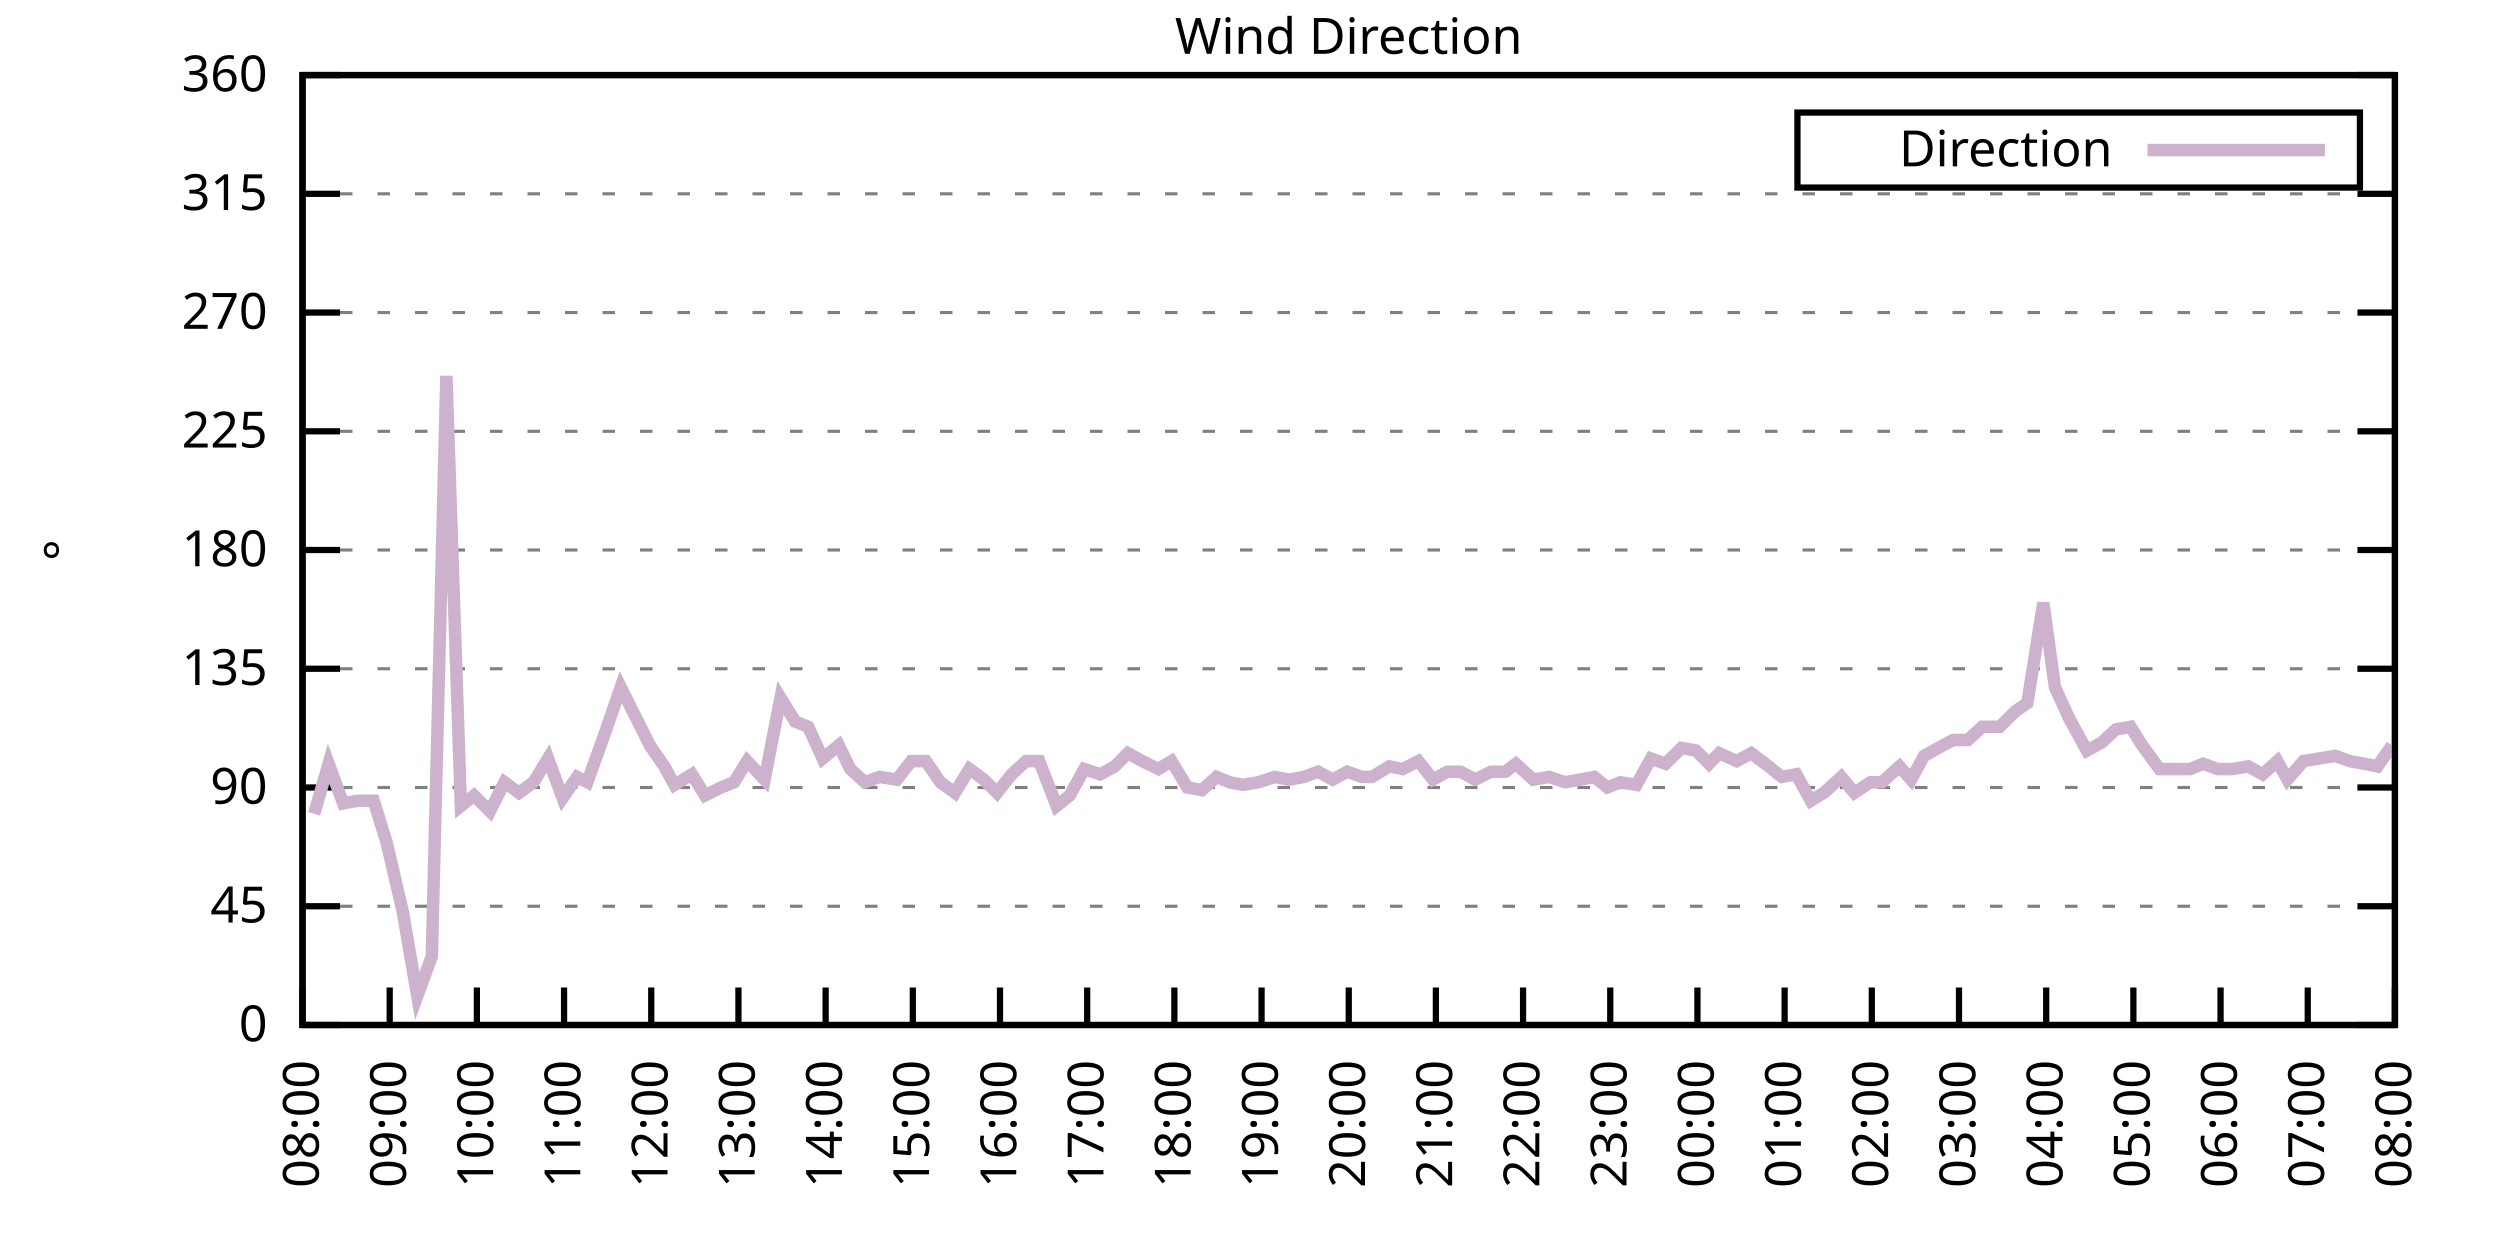
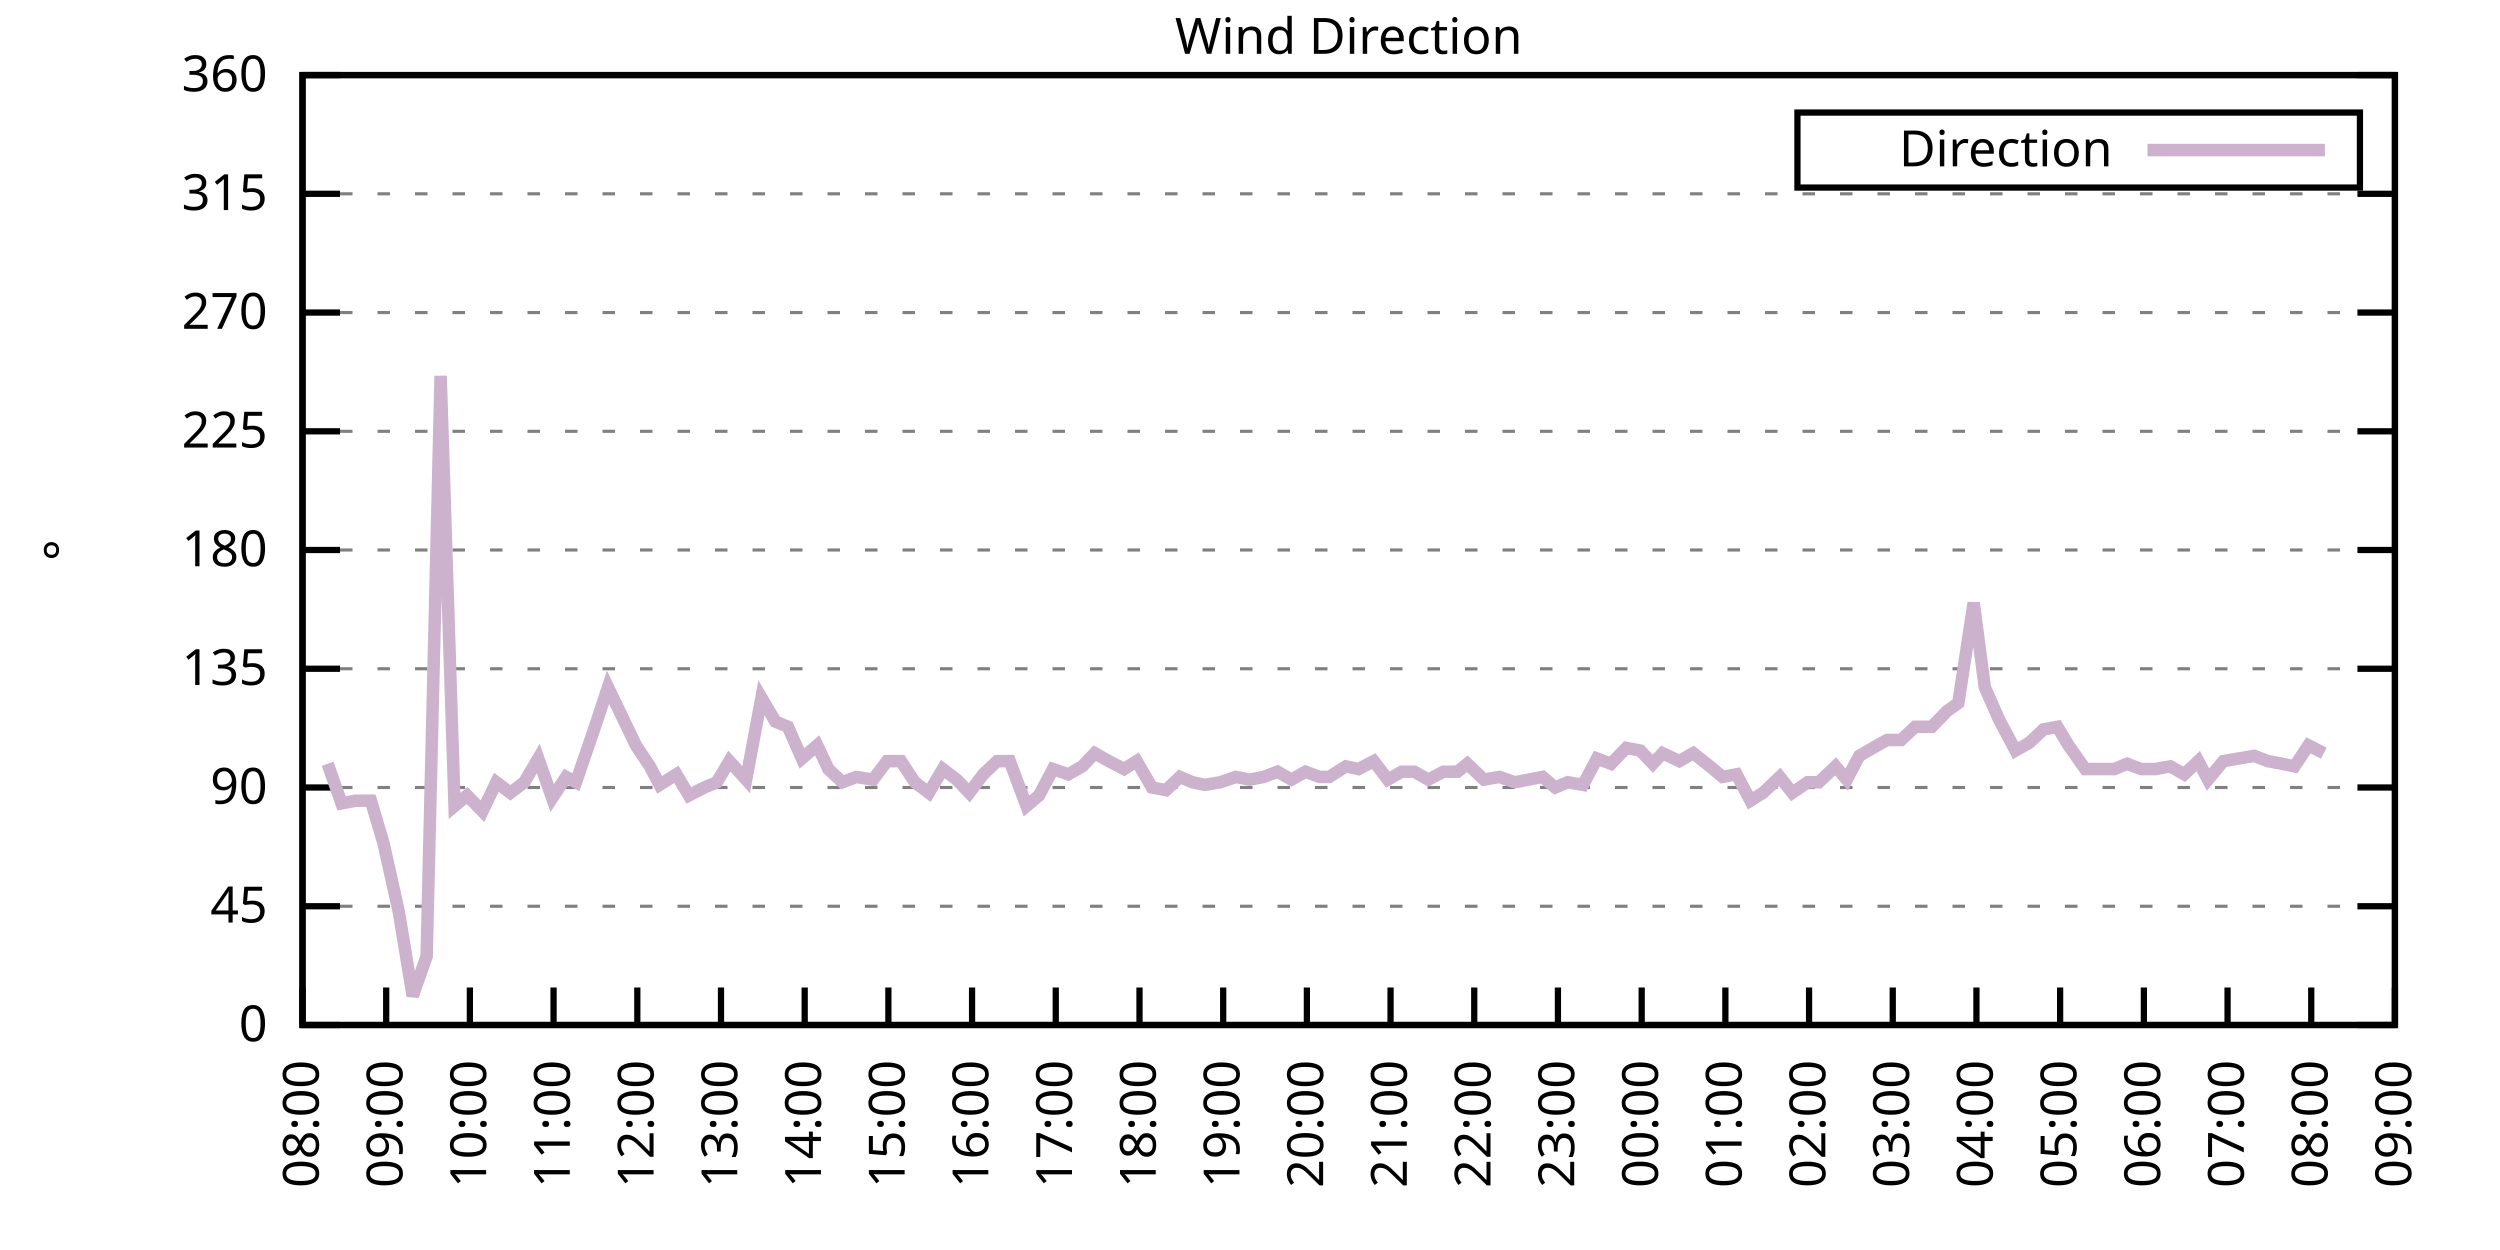
<svg xmlns="http://www.w3.org/2000/svg" xmlns:xlink="http://www.w3.org/1999/xlink" width="400" height="200" viewBox="0 0 400 200">
  <g id="gnuplot_canvas">
    <rect x="0" y="0" width="400" height="200" fill="none" />
    <defs>
      <circle id="gpDot" r="0.5" stroke-width="0.5" stroke="currentColor" />
      <path id="gpPt0" stroke-width="0.333" stroke="currentColor" d="M-1,0 h2 M0,-1 v2" />
      <path id="gpPt1" stroke-width="0.333" stroke="currentColor" d="M-1,-1 L1,1 M1,-1 L-1,1" />
      <path id="gpPt2" stroke-width="0.333" stroke="currentColor" d="M-1,0 L1,0 M0,-1 L0,1 M-1,-1 L1,1 M-1,1 L1,-1" />
      <rect id="gpPt3" stroke-width="0.333" stroke="currentColor" x="-1" y="-1" width="2" height="2" />
      <rect id="gpPt4" stroke-width="0.333" stroke="currentColor" fill="currentColor" x="-1" y="-1" width="2" height="2" />
      <circle id="gpPt5" stroke-width="0.333" stroke="currentColor" cx="0" cy="0" r="1" />
      <use xlink:href="#gpPt5" id="gpPt6" fill="currentColor" stroke="none" />
      <path id="gpPt7" stroke-width="0.333" stroke="currentColor" d="M0,-1.33 L-1.33,0.67 L1.33,0.67 z" />
      <use xlink:href="#gpPt7" id="gpPt8" fill="currentColor" stroke="none" />
      <use xlink:href="#gpPt7" id="gpPt9" stroke="currentColor" transform="rotate(180)" />
      <use xlink:href="#gpPt9" id="gpPt10" fill="currentColor" stroke="none" />
      <use xlink:href="#gpPt3" id="gpPt11" stroke="currentColor" transform="rotate(45)" />
      <use xlink:href="#gpPt11" id="gpPt12" fill="currentColor" stroke="none" />
      <path id="gpPt13" stroke-width="0.333" stroke="currentColor" d="M0,1.330 L1.265,0.411 L0.782,-1.067 L-0.782,-1.076 L-1.265,0.411 z" />
      <use xlink:href="#gpPt13" id="gpPt14" fill="currentColor" stroke="none" />
      <filter id="textbox" filterUnits="objectBoundingBox" x="0" y="0" height="1" width="1">
        <feFlood flood-color="white" flood-opacity="1" result="bgnd" />
        <feComposite in="SourceGraphic" in2="bgnd" operator="atop" />
      </filter>
      <filter id="greybox" filterUnits="objectBoundingBox" x="0" y="0" height="1" width="1">
        <feFlood flood-color="lightgrey" flood-opacity="1" result="grey" />
        <feComposite in="SourceGraphic" in2="grey" operator="atop" />
      </filter>
    </defs>
    <g fill="none" color="white" stroke="currentColor" stroke-width="1.00" stroke-linecap="butt" stroke-linejoin="miter">
</g>
    <g fill="none" color="black" stroke="currentColor" stroke-width="1.00" stroke-linecap="butt" stroke-linejoin="miter">
      <g stroke="none" shape-rendering="crispEdges">
        <polygon fill="rgb(255, 255, 255)" points="48.40,164.00 383.18,164.00 383.18,12.02 48.40,12.02 " />
      </g>
    </g>
    <g fill="none" color="black" stroke="currentColor" stroke-width="1.00" stroke-linecap="butt" stroke-linejoin="miter">
</g>
    <g fill="none" color="black" stroke="black" stroke-width="0.50" stroke-linecap="butt" stroke-linejoin="miter">
</g>
    <g fill="none" color="gray" stroke="currentColor" stroke-width="0.50" stroke-linecap="butt" stroke-linejoin="miter">
      <path stroke="gray" stroke-dasharray="2,4" class="gridline" d="M48.40,164.00 L383.19,164.00  " />
    </g>
    <g fill="none" color="gray" stroke="gray" stroke-width="1.00" stroke-linecap="butt" stroke-linejoin="miter">
</g>
    <g fill="none" color="black" stroke="currentColor" stroke-width="1.00" stroke-linecap="butt" stroke-linejoin="miter">
      <path stroke="black" d="M48.40,164.00 L54.40,164.00 M383.19,164.00 L377.19,164.00  " />
      <g transform="translate(42.80,166.60)" stroke="none" fill="black" font-family="Sans" font-size="8.00" text-anchor="end">
        <text>
          <tspan font-family="Sans"> 0</tspan>
        </text>
      </g>
    </g>
    <g fill="none" color="black" stroke="currentColor" stroke-width="1.00" stroke-linecap="butt" stroke-linejoin="miter">
</g>
    <g fill="none" color="black" stroke="black" stroke-width="0.50" stroke-linecap="butt" stroke-linejoin="miter">
</g>
    <g fill="none" color="gray" stroke="currentColor" stroke-width="0.50" stroke-linecap="butt" stroke-linejoin="miter">
      <path stroke="gray" stroke-dasharray="2,4" class="gridline" d="M48.40,145.00 L383.19,145.00  " />
    </g>
    <g fill="none" color="gray" stroke="gray" stroke-width="1.00" stroke-linecap="butt" stroke-linejoin="miter">
</g>
    <g fill="none" color="black" stroke="currentColor" stroke-width="1.00" stroke-linecap="butt" stroke-linejoin="miter">
      <path stroke="black" d="M48.40,145.00 L54.40,145.00 M383.19,145.00 L377.19,145.00  " />
      <g transform="translate(42.80,147.60)" stroke="none" fill="black" font-family="Sans" font-size="8.00" text-anchor="end">
        <text>
          <tspan font-family="Sans"> 45</tspan>
        </text>
      </g>
    </g>
    <g fill="none" color="black" stroke="currentColor" stroke-width="1.00" stroke-linecap="butt" stroke-linejoin="miter">
</g>
    <g fill="none" color="black" stroke="black" stroke-width="0.50" stroke-linecap="butt" stroke-linejoin="miter">
</g>
    <g fill="none" color="gray" stroke="currentColor" stroke-width="0.50" stroke-linecap="butt" stroke-linejoin="miter">
      <path stroke="gray" stroke-dasharray="2,4" class="gridline" d="M48.40,126.00 L383.19,126.00  " />
    </g>
    <g fill="none" color="gray" stroke="gray" stroke-width="1.00" stroke-linecap="butt" stroke-linejoin="miter">
</g>
    <g fill="none" color="black" stroke="currentColor" stroke-width="1.00" stroke-linecap="butt" stroke-linejoin="miter">
      <path stroke="black" d="M48.40,126.00 L54.40,126.00 M383.19,126.00 L377.19,126.00  " />
      <g transform="translate(42.80,128.60)" stroke="none" fill="black" font-family="Sans" font-size="8.00" text-anchor="end">
        <text>
          <tspan font-family="Sans"> 90</tspan>
        </text>
      </g>
    </g>
    <g fill="none" color="black" stroke="currentColor" stroke-width="1.00" stroke-linecap="butt" stroke-linejoin="miter">
</g>
    <g fill="none" color="black" stroke="black" stroke-width="0.50" stroke-linecap="butt" stroke-linejoin="miter">
</g>
    <g fill="none" color="gray" stroke="currentColor" stroke-width="0.50" stroke-linecap="butt" stroke-linejoin="miter">
      <path stroke="gray" stroke-dasharray="2,4" class="gridline" d="M48.40,107.00 L383.19,107.00  " />
    </g>
    <g fill="none" color="gray" stroke="gray" stroke-width="1.00" stroke-linecap="butt" stroke-linejoin="miter">
</g>
    <g fill="none" color="black" stroke="currentColor" stroke-width="1.00" stroke-linecap="butt" stroke-linejoin="miter">
      <path stroke="black" d="M48.40,107.00 L54.40,107.00 M383.19,107.00 L377.19,107.00  " />
      <g transform="translate(42.80,109.60)" stroke="none" fill="black" font-family="Sans" font-size="8.00" text-anchor="end">
        <text>
          <tspan font-family="Sans"> 135</tspan>
        </text>
      </g>
    </g>
    <g fill="none" color="black" stroke="currentColor" stroke-width="1.00" stroke-linecap="butt" stroke-linejoin="miter">
</g>
    <g fill="none" color="black" stroke="black" stroke-width="0.50" stroke-linecap="butt" stroke-linejoin="miter">
</g>
    <g fill="none" color="gray" stroke="currentColor" stroke-width="0.50" stroke-linecap="butt" stroke-linejoin="miter">
      <path stroke="gray" stroke-dasharray="2,4" class="gridline" d="M48.40,88.00 L383.19,88.00  " />
    </g>
    <g fill="none" color="gray" stroke="gray" stroke-width="1.00" stroke-linecap="butt" stroke-linejoin="miter">
</g>
    <g fill="none" color="black" stroke="currentColor" stroke-width="1.00" stroke-linecap="butt" stroke-linejoin="miter">
      <path stroke="black" d="M48.40,88.00 L54.40,88.00 M383.19,88.00 L377.19,88.00  " />
      <g transform="translate(42.80,90.60)" stroke="none" fill="black" font-family="Sans" font-size="8.00" text-anchor="end">
        <text>
          <tspan font-family="Sans"> 180</tspan>
        </text>
      </g>
    </g>
    <g fill="none" color="black" stroke="currentColor" stroke-width="1.00" stroke-linecap="butt" stroke-linejoin="miter">
</g>
    <g fill="none" color="black" stroke="black" stroke-width="0.50" stroke-linecap="butt" stroke-linejoin="miter">
</g>
    <g fill="none" color="gray" stroke="currentColor" stroke-width="0.50" stroke-linecap="butt" stroke-linejoin="miter">
      <path stroke="gray" stroke-dasharray="2,4" class="gridline" d="M48.40,69.01 L383.19,69.01  " />
    </g>
    <g fill="none" color="gray" stroke="gray" stroke-width="1.00" stroke-linecap="butt" stroke-linejoin="miter">
</g>
    <g fill="none" color="black" stroke="currentColor" stroke-width="1.00" stroke-linecap="butt" stroke-linejoin="miter">
      <path stroke="black" d="M48.40,69.01 L54.40,69.01 M383.19,69.01 L377.19,69.01  " />
      <g transform="translate(42.80,71.61)" stroke="none" fill="black" font-family="Sans" font-size="8.00" text-anchor="end">
        <text>
          <tspan font-family="Sans"> 225</tspan>
        </text>
      </g>
    </g>
    <g fill="none" color="black" stroke="currentColor" stroke-width="1.00" stroke-linecap="butt" stroke-linejoin="miter">
</g>
    <g fill="none" color="black" stroke="black" stroke-width="0.50" stroke-linecap="butt" stroke-linejoin="miter">
</g>
    <g fill="none" color="gray" stroke="currentColor" stroke-width="0.50" stroke-linecap="butt" stroke-linejoin="miter">
      <path stroke="gray" stroke-dasharray="2,4" class="gridline" d="M48.40,50.01 L383.19,50.01  " />
    </g>
    <g fill="none" color="gray" stroke="gray" stroke-width="1.00" stroke-linecap="butt" stroke-linejoin="miter">
</g>
    <g fill="none" color="black" stroke="currentColor" stroke-width="1.00" stroke-linecap="butt" stroke-linejoin="miter">
      <path stroke="black" d="M48.40,50.01 L54.40,50.01 M383.19,50.01 L377.19,50.01  " />
      <g transform="translate(42.80,52.61)" stroke="none" fill="black" font-family="Sans" font-size="8.00" text-anchor="end">
        <text>
          <tspan font-family="Sans"> 270</tspan>
        </text>
      </g>
    </g>
    <g fill="none" color="black" stroke="currentColor" stroke-width="1.00" stroke-linecap="butt" stroke-linejoin="miter">
</g>
    <g fill="none" color="black" stroke="black" stroke-width="0.50" stroke-linecap="butt" stroke-linejoin="miter">
</g>
    <g fill="none" color="gray" stroke="currentColor" stroke-width="0.50" stroke-linecap="butt" stroke-linejoin="miter">
      <path stroke="gray" stroke-dasharray="2,4" class="gridline" d="M48.40,31.01 L383.19,31.01  " />
    </g>
    <g fill="none" color="gray" stroke="gray" stroke-width="1.00" stroke-linecap="butt" stroke-linejoin="miter">
</g>
    <g fill="none" color="black" stroke="currentColor" stroke-width="1.00" stroke-linecap="butt" stroke-linejoin="miter">
      <path stroke="black" d="M48.40,31.01 L54.40,31.01 M383.19,31.01 L377.19,31.01  " />
      <g transform="translate(42.80,33.61)" stroke="none" fill="black" font-family="Sans" font-size="8.00" text-anchor="end">
        <text>
          <tspan font-family="Sans"> 315</tspan>
        </text>
      </g>
    </g>
    <g fill="none" color="black" stroke="currentColor" stroke-width="1.00" stroke-linecap="butt" stroke-linejoin="miter">
</g>
    <g fill="none" color="black" stroke="black" stroke-width="0.50" stroke-linecap="butt" stroke-linejoin="miter">
</g>
    <g fill="none" color="gray" stroke="currentColor" stroke-width="0.50" stroke-linecap="butt" stroke-linejoin="miter">
      <path stroke="gray" stroke-dasharray="2,4" class="gridline" d="M48.40,12.01 L383.19,12.01  " />
    </g>
    <g fill="none" color="gray" stroke="gray" stroke-width="1.00" stroke-linecap="butt" stroke-linejoin="miter">
</g>
    <g fill="none" color="black" stroke="currentColor" stroke-width="1.00" stroke-linecap="butt" stroke-linejoin="miter">
      <path stroke="black" d="M48.40,12.01 L54.40,12.01 M383.19,12.01 L377.19,12.01  " />
      <g transform="translate(42.80,14.61)" stroke="none" fill="black" font-family="Sans" font-size="8.00" text-anchor="end">
        <text>
          <tspan font-family="Sans"> 360</tspan>
        </text>
      </g>
    </g>
    <g fill="none" color="black" stroke="currentColor" stroke-width="1.00" stroke-linecap="butt" stroke-linejoin="miter">
      <path stroke="black" d="M48.40,164.00 L48.40,158.00  " />
      <g transform="translate(51.00,169.60) rotate(270.00)" stroke="none" fill="black" font-family="Sans" font-size="8.00" text-anchor="end">
        <text>
          <tspan font-family="Sans">08:00</tspan>
        </text>
      </g>
    </g>
    <g fill="none" color="black" stroke="currentColor" stroke-width="1.00" stroke-linecap="butt" stroke-linejoin="miter">
-       <path stroke="black" d="M62.35,164.00 L62.35,158.00  " />
-       <g transform="translate(64.95,169.60) rotate(270.00)" stroke="none" fill="black" font-family="Sans" font-size="8.00" text-anchor="end">
+       <path stroke="black" d="M61.79,164.00 L61.79,158.00  " />
+       <g transform="translate(64.39,169.60) rotate(270.00)" stroke="none" fill="black" font-family="Sans" font-size="8.00" text-anchor="end">
        <text>
          <tspan font-family="Sans">09:00</tspan>
        </text>
      </g>
    </g>
    <g fill="none" color="black" stroke="currentColor" stroke-width="1.00" stroke-linecap="butt" stroke-linejoin="miter">
-       <path stroke="black" d="M76.30,164.00 L76.30,158.00  " />
-       <g transform="translate(78.90,169.60) rotate(270.00)" stroke="none" fill="black" font-family="Sans" font-size="8.00" text-anchor="end">
+       <path stroke="black" d="M75.18,164.00 L75.18,158.00  " />
+       <g transform="translate(77.78,169.60) rotate(270.00)" stroke="none" fill="black" font-family="Sans" font-size="8.00" text-anchor="end">
        <text>
          <tspan font-family="Sans">10:00</tspan>
        </text>
      </g>
    </g>
    <g fill="none" color="black" stroke="currentColor" stroke-width="1.00" stroke-linecap="butt" stroke-linejoin="miter">
-       <path stroke="black" d="M90.25,164.00 L90.25,158.00  " />
-       <g transform="translate(92.85,169.60) rotate(270.00)" stroke="none" fill="black" font-family="Sans" font-size="8.00" text-anchor="end">
+       <path stroke="black" d="M88.57,164.00 L88.57,158.00  " />
+       <g transform="translate(91.17,169.60) rotate(270.00)" stroke="none" fill="black" font-family="Sans" font-size="8.00" text-anchor="end">
        <text>
          <tspan font-family="Sans">11:00</tspan>
        </text>
      </g>
    </g>
    <g fill="none" color="black" stroke="currentColor" stroke-width="1.00" stroke-linecap="butt" stroke-linejoin="miter">
-       <path stroke="black" d="M104.20,164.00 L104.20,158.00  " />
-       <g transform="translate(106.80,169.60) rotate(270.00)" stroke="none" fill="black" font-family="Sans" font-size="8.00" text-anchor="end">
+       <path stroke="black" d="M101.97,164.00 L101.97,158.00  " />
+       <g transform="translate(104.57,169.60) rotate(270.00)" stroke="none" fill="black" font-family="Sans" font-size="8.00" text-anchor="end">
        <text>
          <tspan font-family="Sans">12:00</tspan>
        </text>
      </g>
    </g>
    <g fill="none" color="black" stroke="currentColor" stroke-width="1.00" stroke-linecap="butt" stroke-linejoin="miter">
-       <path stroke="black" d="M118.15,164.00 L118.15,158.00  " />
-       <g transform="translate(120.75,169.60) rotate(270.00)" stroke="none" fill="black" font-family="Sans" font-size="8.00" text-anchor="end">
+       <path stroke="black" d="M115.36,164.00 L115.36,158.00  " />
+       <g transform="translate(117.96,169.60) rotate(270.00)" stroke="none" fill="black" font-family="Sans" font-size="8.00" text-anchor="end">
        <text>
          <tspan font-family="Sans">13:00</tspan>
        </text>
      </g>
    </g>
    <g fill="none" color="black" stroke="currentColor" stroke-width="1.00" stroke-linecap="butt" stroke-linejoin="miter">
-       <path stroke="black" d="M132.10,164.00 L132.10,158.00  " />
-       <g transform="translate(134.70,169.60) rotate(270.00)" stroke="none" fill="black" font-family="Sans" font-size="8.00" text-anchor="end">
+       <path stroke="black" d="M128.75,164.00 L128.75,158.00  " />
+       <g transform="translate(131.35,169.60) rotate(270.00)" stroke="none" fill="black" font-family="Sans" font-size="8.00" text-anchor="end">
        <text>
          <tspan font-family="Sans">14:00</tspan>
        </text>
      </g>
    </g>
    <g fill="none" color="black" stroke="currentColor" stroke-width="1.00" stroke-linecap="butt" stroke-linejoin="miter">
-       <path stroke="black" d="M146.05,164.00 L146.05,158.00  " />
-       <g transform="translate(148.65,169.60) rotate(270.00)" stroke="none" fill="black" font-family="Sans" font-size="8.00" text-anchor="end">
+       <path stroke="black" d="M142.14,164.00 L142.14,158.00  " />
+       <g transform="translate(144.74,169.60) rotate(270.00)" stroke="none" fill="black" font-family="Sans" font-size="8.00" text-anchor="end">
        <text>
          <tspan font-family="Sans">15:00</tspan>
        </text>
      </g>
    </g>
    <g fill="none" color="black" stroke="currentColor" stroke-width="1.00" stroke-linecap="butt" stroke-linejoin="miter">
-       <path stroke="black" d="M160.00,164.00 L160.00,158.00  " />
-       <g transform="translate(162.60,169.60) rotate(270.00)" stroke="none" fill="black" font-family="Sans" font-size="8.00" text-anchor="end">
+       <path stroke="black" d="M155.53,164.00 L155.53,158.00  " />
+       <g transform="translate(158.13,169.60) rotate(270.00)" stroke="none" fill="black" font-family="Sans" font-size="8.00" text-anchor="end">
        <text>
          <tspan font-family="Sans">16:00</tspan>
        </text>
      </g>
    </g>
    <g fill="none" color="black" stroke="currentColor" stroke-width="1.00" stroke-linecap="butt" stroke-linejoin="miter">
-       <path stroke="black" d="M173.95,164.00 L173.95,158.00  " />
-       <g transform="translate(176.55,169.60) rotate(270.00)" stroke="none" fill="black" font-family="Sans" font-size="8.00" text-anchor="end">
+       <path stroke="black" d="M168.92,164.00 L168.92,158.00  " />
+       <g transform="translate(171.52,169.60) rotate(270.00)" stroke="none" fill="black" font-family="Sans" font-size="8.00" text-anchor="end">
        <text>
          <tspan font-family="Sans">17:00</tspan>
        </text>
      </g>
    </g>
    <g fill="none" color="black" stroke="currentColor" stroke-width="1.00" stroke-linecap="butt" stroke-linejoin="miter">
-       <path stroke="black" d="M187.90,164.00 L187.90,158.00  " />
-       <g transform="translate(190.50,169.60) rotate(270.00)" stroke="none" fill="black" font-family="Sans" font-size="8.00" text-anchor="end">
+       <path stroke="black" d="M182.32,164.00 L182.32,158.00  " />
+       <g transform="translate(184.92,169.60) rotate(270.00)" stroke="none" fill="black" font-family="Sans" font-size="8.00" text-anchor="end">
        <text>
          <tspan font-family="Sans">18:00</tspan>
        </text>
      </g>
    </g>
    <g fill="none" color="black" stroke="currentColor" stroke-width="1.00" stroke-linecap="butt" stroke-linejoin="miter">
-       <path stroke="black" d="M201.85,164.00 L201.85,158.00  " />
-       <g transform="translate(204.45,169.60) rotate(270.00)" stroke="none" fill="black" font-family="Sans" font-size="8.00" text-anchor="end">
+       <path stroke="black" d="M195.71,164.00 L195.71,158.00  " />
+       <g transform="translate(198.31,169.60) rotate(270.00)" stroke="none" fill="black" font-family="Sans" font-size="8.00" text-anchor="end">
        <text>
          <tspan font-family="Sans">19:00</tspan>
        </text>
      </g>
    </g>
    <g fill="none" color="black" stroke="currentColor" stroke-width="1.00" stroke-linecap="butt" stroke-linejoin="miter">
-       <path stroke="black" d="M215.80,164.00 L215.80,158.00  " />
-       <g transform="translate(218.40,169.60) rotate(270.00)" stroke="none" fill="black" font-family="Sans" font-size="8.00" text-anchor="end">
+       <path stroke="black" d="M209.10,164.00 L209.10,158.00  " />
+       <g transform="translate(211.70,169.60) rotate(270.00)" stroke="none" fill="black" font-family="Sans" font-size="8.00" text-anchor="end">
        <text>
          <tspan font-family="Sans">20:00</tspan>
        </text>
      </g>
    </g>
    <g fill="none" color="black" stroke="currentColor" stroke-width="1.00" stroke-linecap="butt" stroke-linejoin="miter">
-       <path stroke="black" d="M229.74,164.00 L229.74,158.00  " />
-       <g transform="translate(232.34,169.60) rotate(270.00)" stroke="none" fill="black" font-family="Sans" font-size="8.00" text-anchor="end">
+       <path stroke="black" d="M222.49,164.00 L222.49,158.00  " />
+       <g transform="translate(225.09,169.60) rotate(270.00)" stroke="none" fill="black" font-family="Sans" font-size="8.00" text-anchor="end">
        <text>
          <tspan font-family="Sans">21:00</tspan>
        </text>
      </g>
    </g>
    <g fill="none" color="black" stroke="currentColor" stroke-width="1.00" stroke-linecap="butt" stroke-linejoin="miter">
-       <path stroke="black" d="M243.69,164.00 L243.69,158.00  " />
-       <g transform="translate(246.29,169.60) rotate(270.00)" stroke="none" fill="black" font-family="Sans" font-size="8.00" text-anchor="end">
+       <path stroke="black" d="M235.88,164.00 L235.88,158.00  " />
+       <g transform="translate(238.48,169.60) rotate(270.00)" stroke="none" fill="black" font-family="Sans" font-size="8.00" text-anchor="end">
        <text>
          <tspan font-family="Sans">22:00</tspan>
        </text>
      </g>
    </g>
    <g fill="none" color="black" stroke="currentColor" stroke-width="1.00" stroke-linecap="butt" stroke-linejoin="miter">
-       <path stroke="black" d="M257.64,164.00 L257.64,158.00  " />
-       <g transform="translate(260.24,169.60) rotate(270.00)" stroke="none" fill="black" font-family="Sans" font-size="8.00" text-anchor="end">
+       <path stroke="black" d="M249.27,164.00 L249.27,158.00  " />
+       <g transform="translate(251.87,169.60) rotate(270.00)" stroke="none" fill="black" font-family="Sans" font-size="8.00" text-anchor="end">
        <text>
          <tspan font-family="Sans">23:00</tspan>
        </text>
      </g>
    </g>
    <g fill="none" color="black" stroke="currentColor" stroke-width="1.00" stroke-linecap="butt" stroke-linejoin="miter">
-       <path stroke="black" d="M271.59,164.00 L271.59,158.00  " />
-       <g transform="translate(274.19,169.60) rotate(270.00)" stroke="none" fill="black" font-family="Sans" font-size="8.00" text-anchor="end">
+       <path stroke="black" d="M262.67,164.00 L262.67,158.00  " />
+       <g transform="translate(265.27,169.60) rotate(270.00)" stroke="none" fill="black" font-family="Sans" font-size="8.00" text-anchor="end">
        <text>
          <tspan font-family="Sans">00:00</tspan>
        </text>
      </g>
    </g>
    <g fill="none" color="black" stroke="currentColor" stroke-width="1.00" stroke-linecap="butt" stroke-linejoin="miter">
-       <path stroke="black" d="M285.54,164.00 L285.54,158.00  " />
-       <g transform="translate(288.14,169.60) rotate(270.00)" stroke="none" fill="black" font-family="Sans" font-size="8.00" text-anchor="end">
+       <path stroke="black" d="M276.06,164.00 L276.06,158.00  " />
+       <g transform="translate(278.66,169.60) rotate(270.00)" stroke="none" fill="black" font-family="Sans" font-size="8.00" text-anchor="end">
        <text>
          <tspan font-family="Sans">01:00</tspan>
        </text>
      </g>
    </g>
    <g fill="none" color="black" stroke="currentColor" stroke-width="1.00" stroke-linecap="butt" stroke-linejoin="miter">
-       <path stroke="black" d="M299.49,164.00 L299.49,158.00  " />
-       <g transform="translate(302.09,169.60) rotate(270.00)" stroke="none" fill="black" font-family="Sans" font-size="8.00" text-anchor="end">
+       <path stroke="black" d="M289.45,164.00 L289.45,158.00  " />
+       <g transform="translate(292.05,169.60) rotate(270.00)" stroke="none" fill="black" font-family="Sans" font-size="8.00" text-anchor="end">
        <text>
          <tspan font-family="Sans">02:00</tspan>
        </text>
      </g>
    </g>
    <g fill="none" color="black" stroke="currentColor" stroke-width="1.00" stroke-linecap="butt" stroke-linejoin="miter">
-       <path stroke="black" d="M313.44,164.00 L313.44,158.00  " />
-       <g transform="translate(316.04,169.60) rotate(270.00)" stroke="none" fill="black" font-family="Sans" font-size="8.00" text-anchor="end">
+       <path stroke="black" d="M302.84,164.00 L302.84,158.00  " />
+       <g transform="translate(305.44,169.60) rotate(270.00)" stroke="none" fill="black" font-family="Sans" font-size="8.00" text-anchor="end">
        <text>
          <tspan font-family="Sans">03:00</tspan>
        </text>
      </g>
    </g>
    <g fill="none" color="black" stroke="currentColor" stroke-width="1.00" stroke-linecap="butt" stroke-linejoin="miter">
-       <path stroke="black" d="M327.39,164.00 L327.39,158.00  " />
-       <g transform="translate(329.99,169.60) rotate(270.00)" stroke="none" fill="black" font-family="Sans" font-size="8.00" text-anchor="end">
+       <path stroke="black" d="M316.23,164.00 L316.23,158.00  " />
+       <g transform="translate(318.83,169.60) rotate(270.00)" stroke="none" fill="black" font-family="Sans" font-size="8.00" text-anchor="end">
        <text>
          <tspan font-family="Sans">04:00</tspan>
        </text>
      </g>
    </g>
    <g fill="none" color="black" stroke="currentColor" stroke-width="1.00" stroke-linecap="butt" stroke-linejoin="miter">
-       <path stroke="black" d="M341.34,164.00 L341.34,158.00  " />
-       <g transform="translate(343.94,169.60) rotate(270.00)" stroke="none" fill="black" font-family="Sans" font-size="8.00" text-anchor="end">
+       <path stroke="black" d="M329.62,164.00 L329.62,158.00  " />
+       <g transform="translate(332.22,169.60) rotate(270.00)" stroke="none" fill="black" font-family="Sans" font-size="8.00" text-anchor="end">
        <text>
          <tspan font-family="Sans">05:00</tspan>
        </text>
      </g>
    </g>
    <g fill="none" color="black" stroke="currentColor" stroke-width="1.00" stroke-linecap="butt" stroke-linejoin="miter">
-       <path stroke="black" d="M355.29,164.00 L355.29,158.00  " />
-       <g transform="translate(357.89,169.60) rotate(270.00)" stroke="none" fill="black" font-family="Sans" font-size="8.00" text-anchor="end">
+       <path stroke="black" d="M343.02,164.00 L343.02,158.00  " />
+       <g transform="translate(345.62,169.60) rotate(270.00)" stroke="none" fill="black" font-family="Sans" font-size="8.00" text-anchor="end">
        <text>
          <tspan font-family="Sans">06:00</tspan>
        </text>
      </g>
    </g>
    <g fill="none" color="black" stroke="currentColor" stroke-width="1.00" stroke-linecap="butt" stroke-linejoin="miter">
-       <path stroke="black" d="M369.24,164.00 L369.24,158.00  " />
-       <g transform="translate(371.84,169.60) rotate(270.00)" stroke="none" fill="black" font-family="Sans" font-size="8.00" text-anchor="end">
+       <path stroke="black" d="M356.41,164.00 L356.41,158.00  " />
+       <g transform="translate(359.01,169.60) rotate(270.00)" stroke="none" fill="black" font-family="Sans" font-size="8.00" text-anchor="end">
        <text>
          <tspan font-family="Sans">07:00</tspan>
+         </text>
+       </g>
+     </g>
+     <g fill="none" color="black" stroke="currentColor" stroke-width="1.00" stroke-linecap="butt" stroke-linejoin="miter">
+       <path stroke="black" d="M369.80,164.00 L369.80,158.00  " />
+       <g transform="translate(372.40,169.60) rotate(270.00)" stroke="none" fill="black" font-family="Sans" font-size="8.00" text-anchor="end">
+         <text>
+           <tspan font-family="Sans">08:00</tspan>
        </text>
      </g>
    </g>
    <g fill="none" color="black" stroke="currentColor" stroke-width="1.00" stroke-linecap="butt" stroke-linejoin="miter">
      <path stroke="black" d="M383.19,164.00 L383.19,158.00  " />
      <g transform="translate(385.79,169.60) rotate(270.00)" stroke="none" fill="black" font-family="Sans" font-size="8.00" text-anchor="end">
        <text>
-           <tspan font-family="Sans">08:00</tspan>
+           <tspan font-family="Sans">09:00</tspan>
        </text>
      </g>
    </g>
    <g fill="none" color="black" stroke="currentColor" stroke-width="1.00" stroke-linecap="butt" stroke-linejoin="miter">
</g>
    <g fill="none" color="black" stroke="currentColor" stroke-width="1.00" stroke-linecap="butt" stroke-linejoin="miter">
      <path stroke="black" d="M48.40,12.01 L48.40,164.00 L383.19,164.00 L383.19,12.01 L48.40,12.01 Z  " />
    </g>
    <g fill="none" color="black" stroke="currentColor" stroke-width="1.00" stroke-linecap="butt" stroke-linejoin="miter">
</g>
    <g fill="none" color="black" stroke="currentColor" stroke-width="1.00" stroke-linecap="butt" stroke-linejoin="miter">
      <path stroke="black" d="M287.59,30.01 L287.59,18.01 L377.59,18.01 L377.59,30.01 L287.59,30.01 Z  " />
    </g>
    <g id="Wind_direction_plot_1">
      <g fill="none" color="white" stroke="black" stroke-width="2.00" stroke-linecap="butt" stroke-linejoin="miter">
</g>
      <g fill="none" color="black" stroke="currentColor" stroke-width="2.00" stroke-linecap="butt" stroke-linejoin="miter">
        <g transform="translate(337.99,26.61)" stroke="none" fill="black" font-family="Sans" font-size="8.00" text-anchor="end">
          <text>
            <tspan font-family="Sans">Direction</tspan>
          </text>
        </g>
      </g>
      <g fill="none" color="black" stroke="currentColor" stroke-width="2.00" stroke-linecap="butt" stroke-linejoin="miter">
-         <path stroke="rgb(204, 178, 204)" d="M343.59,24.01 L371.99,24.01 M50.26,130.22 L52.58,122.20 L54.91,128.54 L57.23,128.11 L59.79,128.11 L61.88,134.87   L64.44,145.85 L66.77,159.36 L69.09,153.02 L71.42,60.14 L73.74,128.96 L75.83,127.27 L78.39,129.80 L80.72,125.16   L83.04,126.85 L85.37,125.16 L87.69,121.36 L90.02,127.69 L92.34,124.31 L93.97,125.16 L96.99,116.71 L99.32,109.96   L101.64,114.60 L103.97,119.25 L106.29,122.62 L107.92,125.58 L110.71,123.89 L112.80,127.27 L115.36,126.00 L117.45,125.16   L119.54,121.78 L122.33,124.74 L124.89,111.65 L127.22,115.45 L129.31,116.29 L131.63,121.36 L134.19,119.25 L136.05,123.05   L138.37,125.16 L140.70,124.31 L143.49,124.74 L145.81,121.78 L148.14,121.78 L150.46,125.16 L152.79,126.85 L155.11,123.05   L157.44,124.74 L159.53,126.85 L161.86,123.89 L164.18,121.78 L166.27,121.78 L169.06,128.96 L171.16,127.27 L173.48,123.05   L176.04,123.89 L178.36,122.62 L180.46,120.51 L182.78,121.78 L185.34,123.05 L187.43,121.78 L189.99,126.00 L192.31,126.42   L194.64,124.31 L196.73,125.16 L198.82,125.58 L201.38,125.16 L203.94,124.31 L206.26,124.74 L208.59,124.31 L210.91,123.47   L213.24,124.74 L215.56,123.47 L217.89,124.31 L219.51,124.31 L222.30,122.62 L224.40,123.05 L226.95,121.78 L229.28,124.74   L231.60,123.47 L233.70,123.47 L236.02,124.74 L238.58,123.47 L240.90,123.47 L242.53,122.20 L245.32,124.74 L247.88,124.31   L250.44,125.16 L252.76,124.74 L255.09,124.31 L257.18,126.00 L259.27,125.16 L261.83,125.58 L264.15,121.36 L266.48,122.20   L269.04,119.67 L271.36,120.09 L273.45,122.20 L275.08,120.51 L277.87,121.78 L280.20,120.51 L282.99,122.62 L285.08,124.31   L287.40,123.89 L289.73,128.11 L291.82,126.85 L294.61,124.31 L296.70,126.85 L299.26,125.16 L301.12,125.16 L303.91,122.62   L305.77,124.74 L307.86,120.94 L310.88,119.25 L312.51,118.40 L314.84,118.40 L317.16,116.29 L319.95,116.29 L322.51,113.76   L324.37,112.49 L326.93,96.45 L328.79,109.96 L331.11,115.03 L333.90,120.09 L336.23,118.83 L338.55,116.71 L340.88,116.29   L342.74,119.25 L345.53,123.05 L347.62,123.05 L350.41,123.05 L352.50,122.20 L354.83,123.05 L357.15,123.05 L359.71,122.62   L362.03,123.89 L364.36,121.78 L365.99,124.74 L368.54,121.78 L371.10,121.36 L373.66,120.94 L375.98,121.78 L378.31,122.20   L380.40,122.62 L382.73,119.25  " />
+         <path stroke="rgb(204, 178, 204)" d="M343.59,24.01 L371.99,24.01 M52.42,122.20 L54.65,128.54 L56.88,128.11 L59.34,128.11 L61.35,134.87 L63.80,145.85   L66.03,159.36 L68.26,153.02 L70.50,60.14 L72.73,128.96 L74.74,127.27 L77.19,129.80 L79.42,125.16 L81.66,126.85   L83.89,125.16 L86.12,121.36 L88.35,127.69 L90.58,124.31 L92.15,125.16 L95.05,116.71 L97.28,109.96 L99.51,114.60   L101.74,119.25 L103.98,122.62 L105.54,125.58 L108.22,123.89 L110.22,127.27 L112.68,126.00 L114.69,125.16 L116.70,121.78   L119.38,124.74 L121.83,111.65 L124.06,115.45 L126.07,116.29 L128.30,121.36 L130.76,119.25 L132.54,123.05 L134.78,125.16   L137.01,124.31 L139.69,124.74 L141.92,121.78 L144.15,121.78 L146.38,125.16 L148.61,126.85 L150.85,123.05 L153.08,124.74   L155.09,126.85 L157.32,123.89 L159.55,121.78 L161.56,121.78 L164.24,128.96 L166.25,127.27 L168.48,123.05 L170.93,123.89   L173.17,122.62 L175.17,120.51 L177.41,121.78 L179.86,123.05 L181.87,121.78 L184.32,126.00 L186.56,126.42 L188.79,124.31   L190.80,125.16 L192.81,125.58 L195.26,125.16 L197.72,124.31 L199.95,124.74 L202.18,124.31 L204.41,123.47 L206.64,124.74   L208.88,123.47 L211.11,124.31 L212.67,124.31 L215.35,122.62 L217.36,123.05 L219.81,121.78 L222.04,124.74 L224.28,123.47   L226.29,123.47 L228.52,124.74 L230.97,123.47 L233.20,123.47 L234.77,122.20 L237.44,124.74 L239.90,124.31 L242.36,125.16   L244.59,124.74 L246.82,124.31 L248.83,126.00 L250.84,125.16 L253.29,125.58 L255.52,121.36 L257.76,122.20 L260.21,119.67   L262.44,120.09 L264.45,122.20 L266.01,120.51 L268.69,121.78 L270.92,120.51 L273.60,122.62 L275.61,124.31 L277.84,123.89   L280.07,128.11 L282.08,126.85 L284.76,124.31 L286.77,126.85 L289.23,125.16 L291.01,125.16 L293.69,122.62 L295.48,124.74   L297.48,120.94 L300.39,119.25 L301.95,118.40 L304.18,118.40 L306.41,116.29 L309.09,116.29 L311.54,113.76 L313.33,112.49   L315.79,96.45 L317.57,109.96 L319.80,115.03 L322.48,120.09 L324.71,118.83 L326.95,116.71 L329.18,116.29 L330.96,119.25   L333.64,123.05 L335.65,123.05 L338.33,123.05 L340.34,122.20 L342.57,123.05 L344.80,123.05 L347.26,122.62 L349.49,123.89   L351.72,121.78 L353.28,124.74 L355.74,121.78 L358.19,121.36 L360.65,120.94 L362.88,121.78 L365.11,122.20 L367.12,122.62   L369.35,119.25 L371.81,120.51  " />
      </g>
    </g>
    <g fill="none" color="black" stroke="currentColor" stroke-width="2.00" stroke-linecap="butt" stroke-linejoin="miter">
</g>
    <g fill="none" color="black" stroke="black" stroke-width="1.00" stroke-linecap="butt" stroke-linejoin="miter">
</g>
    <g fill="none" color="black" stroke="currentColor" stroke-width="1.00" stroke-linecap="butt" stroke-linejoin="miter">
      <path stroke="black" d="M48.40,12.01 L48.40,164.00 L383.19,164.00 L383.19,12.01 L48.40,12.01 Z  " />
      <g transform="translate(12.80,88.01) rotate(270.00)" stroke="none" fill="black" font-family="Sans" font-size="8.00" text-anchor="middle">
        <text>
          <tspan font-family="Sans">°</tspan>
        </text>
      </g>
    </g>
    <g fill="none" color="black" stroke="currentColor" stroke-width="1.00" stroke-linecap="butt" stroke-linejoin="miter">
</g>
    <g fill="none" color="black" stroke="currentColor" stroke-width="1.00" stroke-linecap="butt" stroke-linejoin="miter">
      <g transform="translate(215.79,8.61)" stroke="none" fill="black" font-family="Sans" font-size="8.00" text-anchor="middle">
        <text>
          <tspan font-family="Sans">Wind Direction</tspan>
        </text>
      </g>
    </g>
    <g fill="none" color="black" stroke="currentColor" stroke-width="1.00" stroke-linecap="butt" stroke-linejoin="miter">
</g>
  </g>
</svg>
